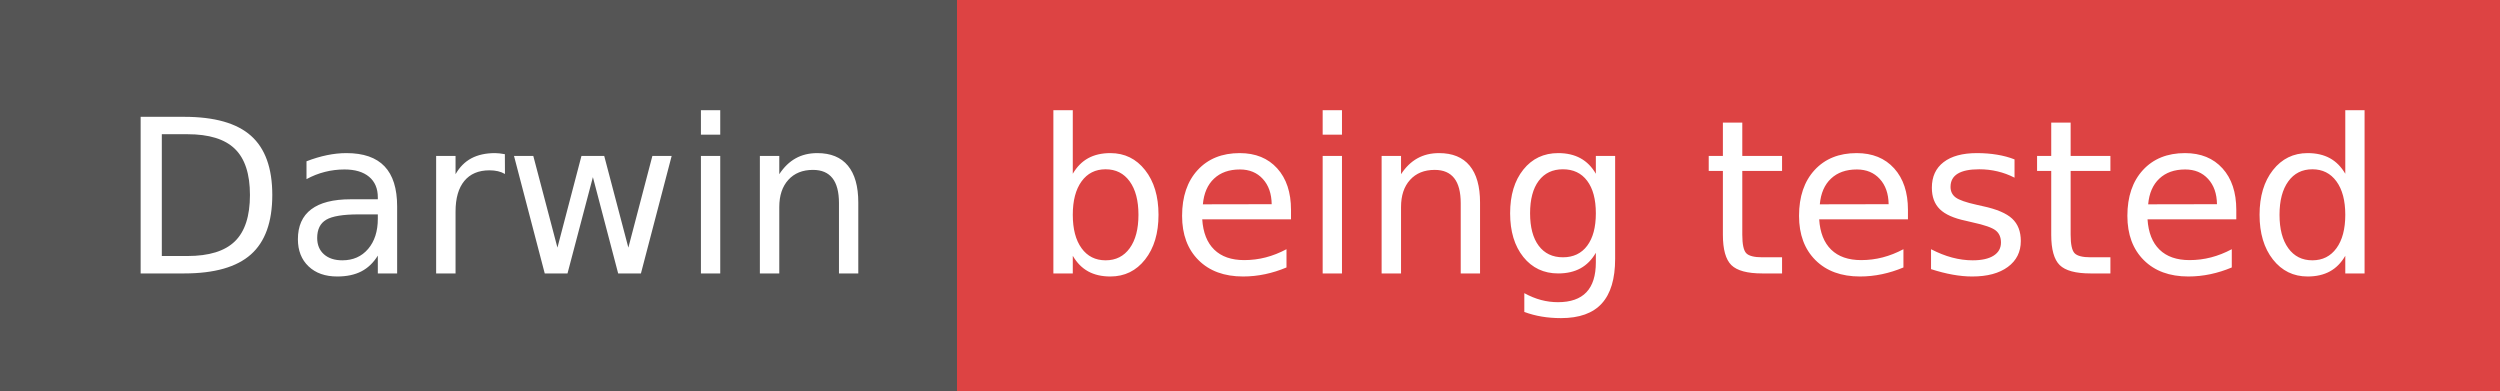
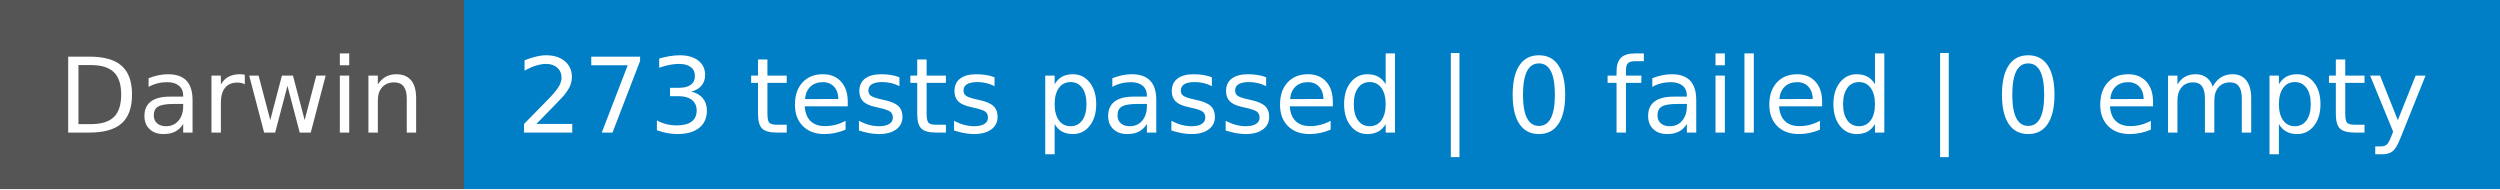
- <svg xmlns="http://www.w3.org/2000/svg" width="128" height="20" role="img" aria-label="Darwin: being tested">
+ <svg xmlns="http://www.w3.org/2000/svg" width="264" height="20" role="img" aria-label="Darwin: 273 tests passed | 0 failed | 0 empty">
  <g shape-rendering="crispEdges">
    <rect width="49" height="20" fill="#555" />
-     <rect x="49" width="79" height="20" fill="#dd4343" />
+     <rect x="49" width="215" height="20" fill="#007ec6" />
  </g>
  <g fill="#fff" text-anchor="middle" font-family="Verdana,Geneva,DejaVu Sans,sans-serif" text-rendering="geometricPrecision" font-size="110">
    <text x="255" y="140" textLength="390" transform="scale(.1)">Darwin</text>
-     <text x="875" y="140" textLength="690" transform="scale(.1)">being tested</text>
+     <text x="1555" y="140" textLength="2050" transform="scale(.1)">273 tests passed | 0 failed | 0 empty</text>
  </g>
</svg>
